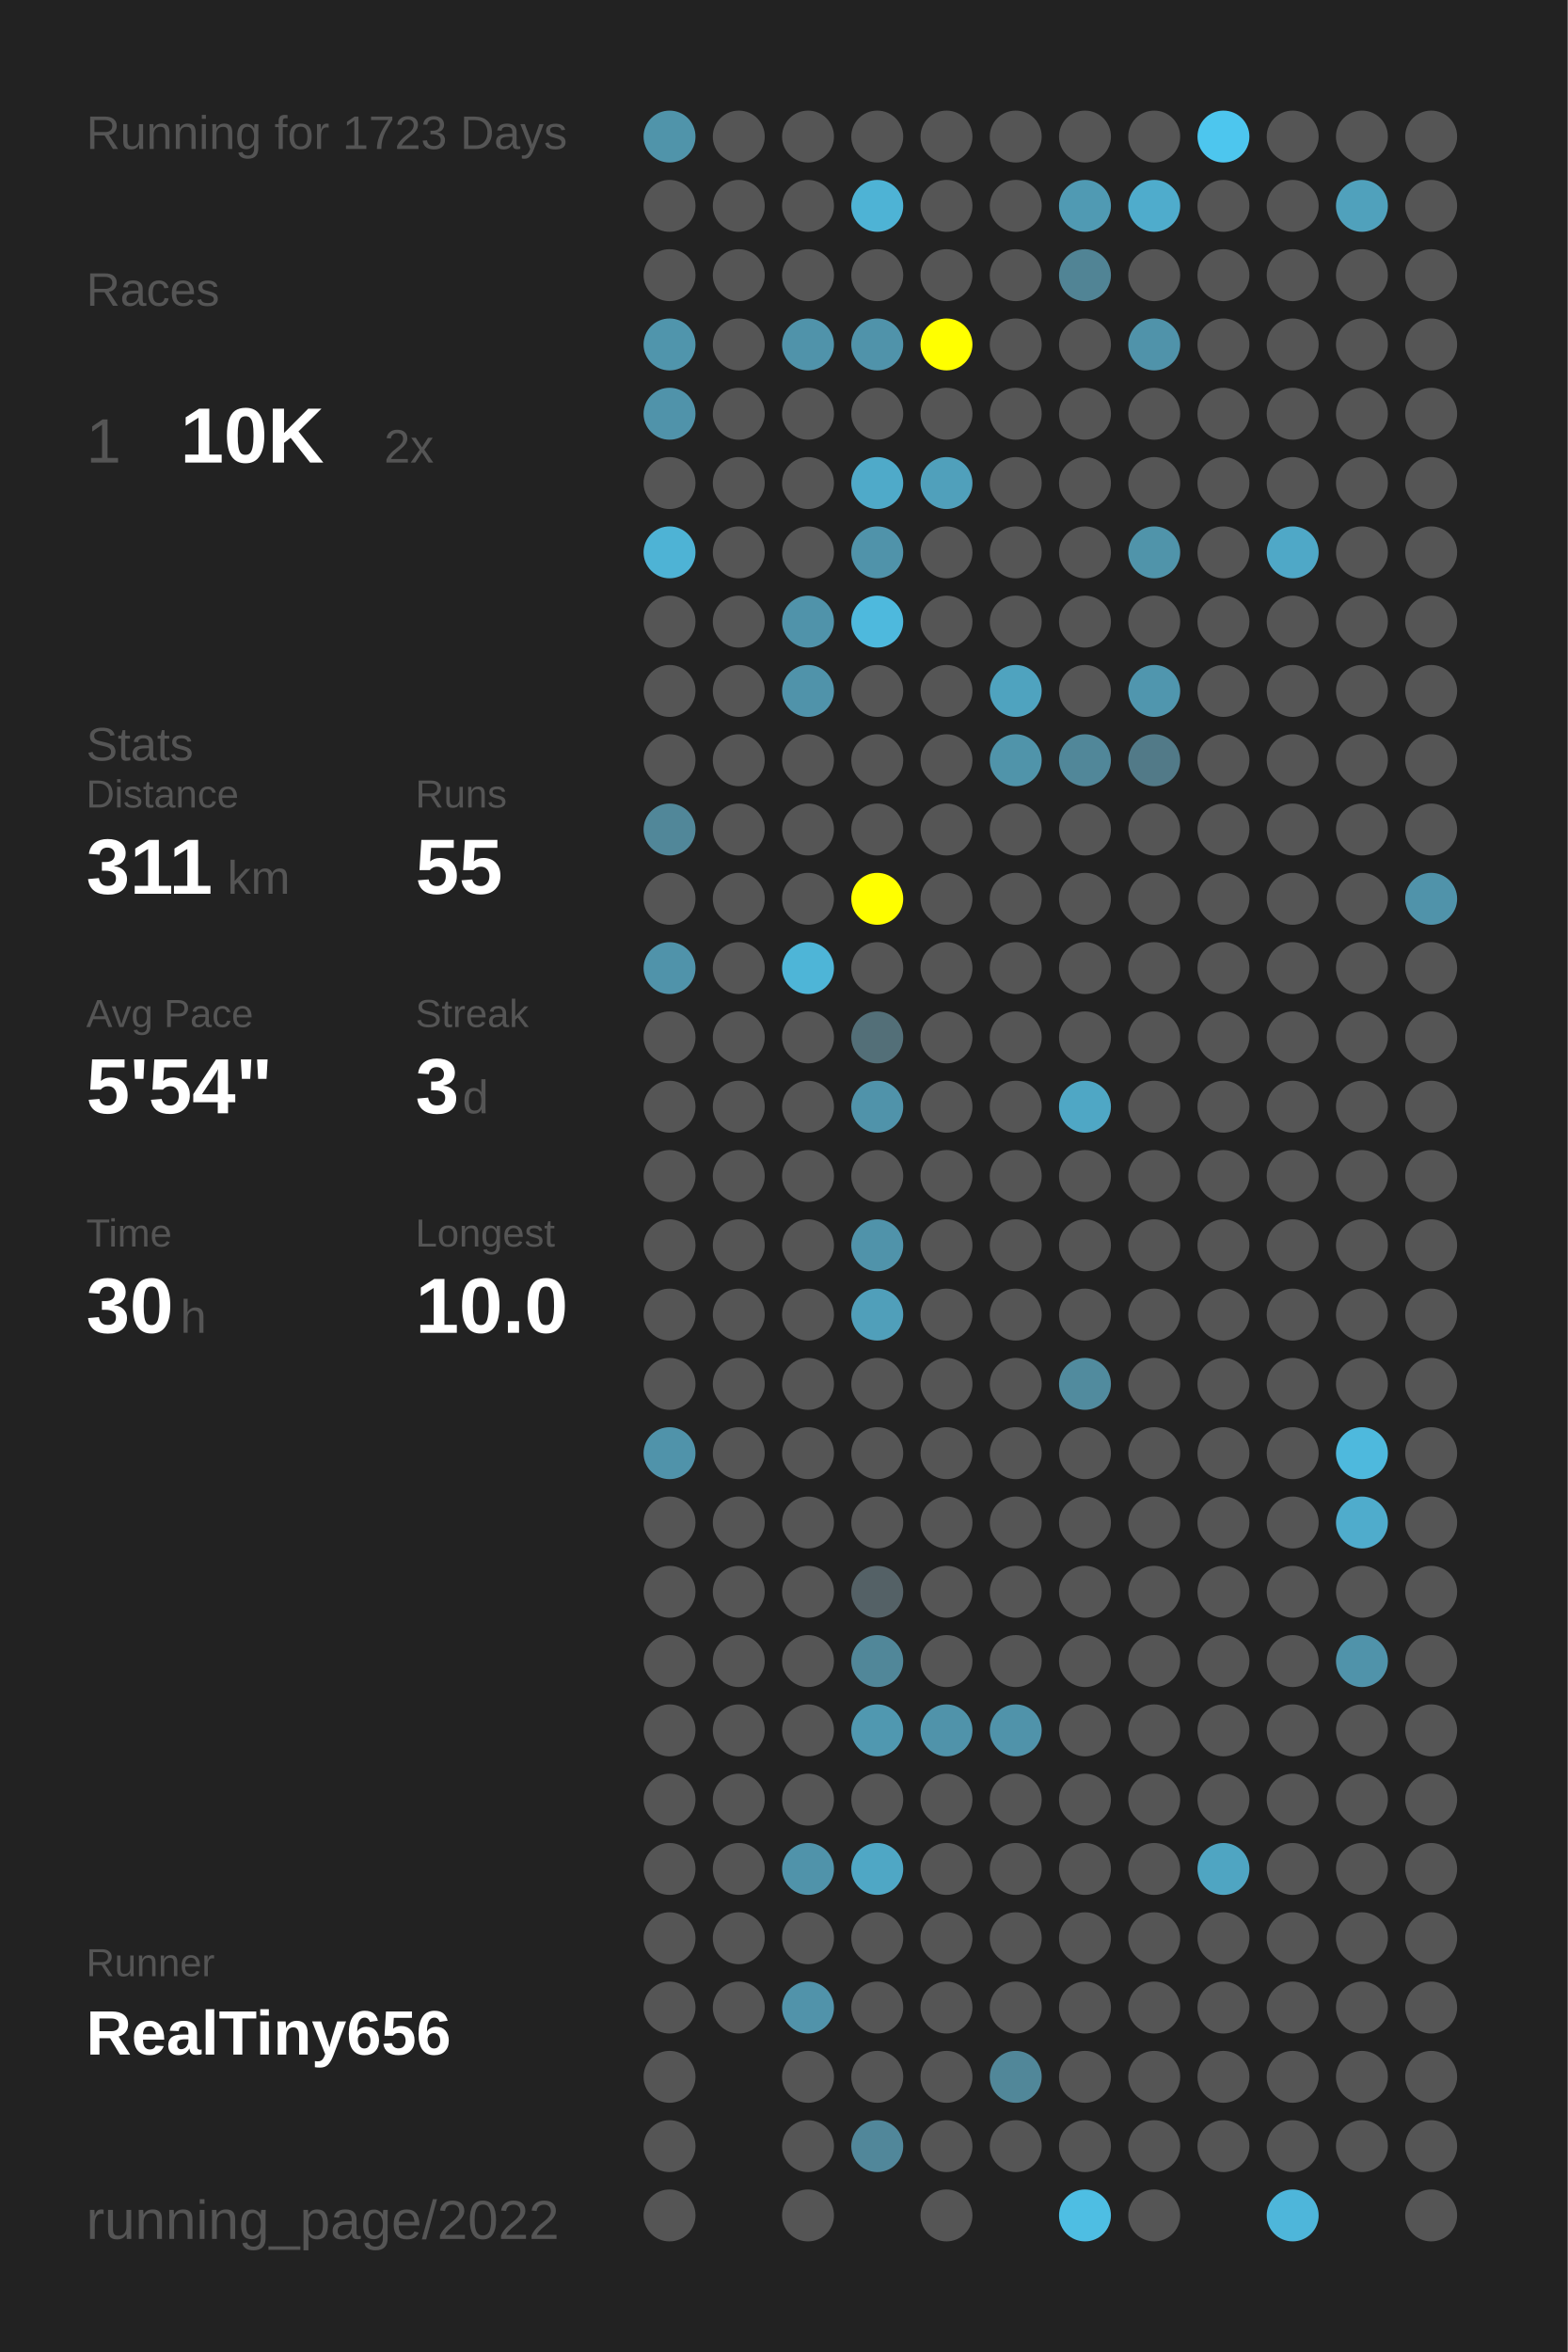
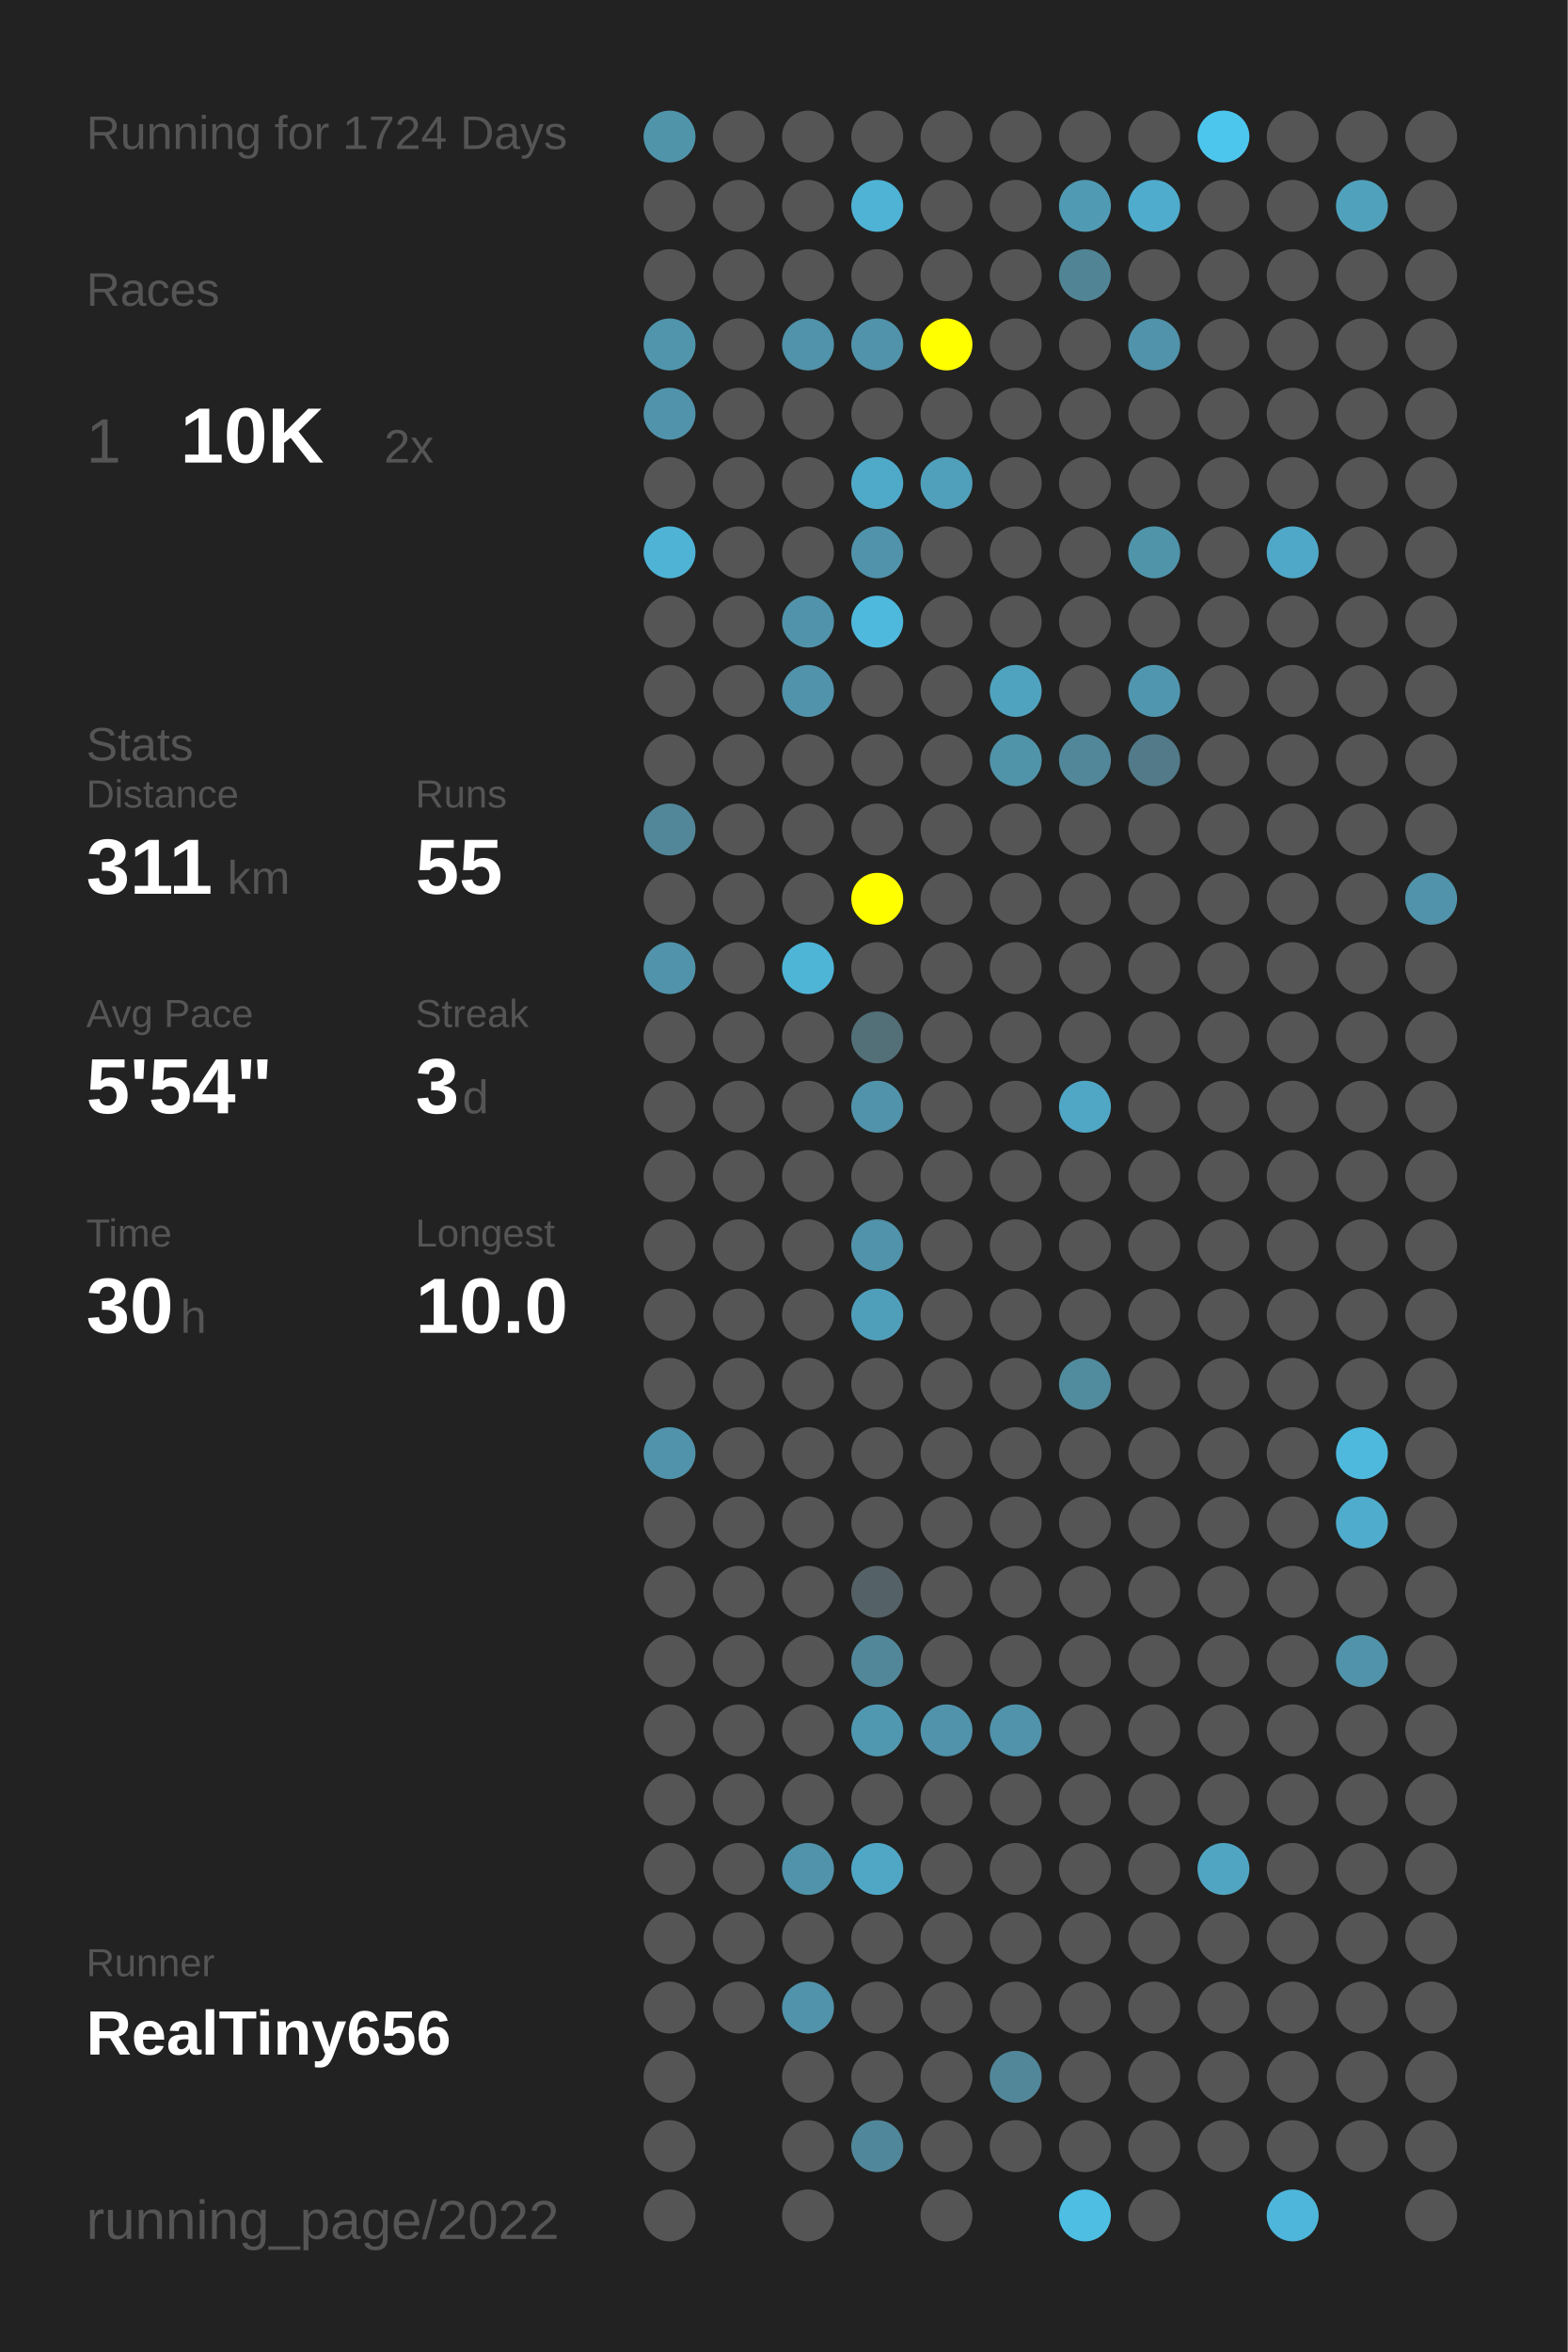
<svg xmlns="http://www.w3.org/2000/svg" baseProfile="full" height="300mm" version="1.1" viewBox="0,0,200,300" width="200mm">
  <defs />
  <rect fill="#222222" height="300" width="200" x="0" y="0" />
-   <text fill="#555555" style="font-size:6px; font-family:Arial;" x="11" y="19">Running for 1723 Days</text>
+   <text fill="#555555" style="font-size:6px; font-family:Arial;" x="11" y="19">Running for 1724 Days</text>
  <text fill="#555555" style="font-size:6px; font-family:Arial;" x="11" y="39">Races</text>
  <text fill="#555555" style="font-size:8px; font-family:Arial;" x="11" y="59">1</text>
  <text fill="#FFFFFF" style="font-size:10px; font-family:Arial; font-weight:bold;" x="23" y="59">10K</text>
  <text fill="#555555" style="font-size:6px; font-family:Arial;" x="49" y="59">2x</text>
  <text fill="#555555" style="font-size:6px; font-family:Arial;" x="11" y="97">Stats</text>
  <text fill="#555555" style="font-size:5px; font-family:Arial;" x="11" y="103">Distance</text>
  <text fill="#FFFFFF" style="font-size:10px; font-family:Arial; font-weight:bold;" x="11" y="114">311</text>
  <text fill="#555555" style="font-size:6px; font-family:Arial;" x="29" y="114">km</text>
  <text fill="#555555" style="font-size:5px; font-family:Arial;" x="53" y="103">Runs</text>
  <text fill="#FFFFFF" style="font-size:10px; font-family:Arial; font-weight:bold;" x="53" y="114">55</text>
  <text fill="#555555" style="font-size:5px; font-family:Arial;" x="11" y="131">Avg Pace</text>
  <text fill="#FFFFFF" style="font-size:10px; font-family:Arial; font-weight:bold;" x="11" y="142">5'54"</text>
  <text fill="#555555" style="font-size:5px; font-family:Arial;" x="53" y="131">Streak</text>
  <text fill="#FFFFFF" style="font-size:10px; font-family:Arial; font-weight:bold;" x="53" y="142">3</text>
  <text fill="#555555" style="font-size:6px; font-family:Arial;" x="59" y="142">d</text>
  <text fill="#555555" style="font-size:5px; font-family:Arial;" x="11" y="159">Time</text>
  <text fill="#FFFFFF" style="font-size:10px; font-family:Arial; font-weight:bold;" x="11" y="170">30</text>
  <text fill="#555555" style="font-size:6px; font-family:Arial;" x="23" y="170">h</text>
  <text fill="#555555" style="font-size:5px; font-family:Arial;" x="53" y="159">Longest</text>
  <text fill="#FFFFFF" style="font-size:10px; font-family:Arial; font-weight:bold;" x="53" y="170">10.0</text>
  <text fill="#555555" style="font-size:5px; font-family:Arial;" x="11" y="252.065">Runner</text>
  <text fill="#FFFFFF" style="font-size:8px; font-family:Arial; font-weight:bold;" x="11" y="262.065">RealTiny656</text>
  <text fill="#555555" style="font-size:7px; font-family:Arial;" x="11" y="285.581">running_page/2022</text>
  <circle cx="85.417" cy="17.419" fill="#5094aa" r="3.312" />
  <circle cx="85.417" cy="26.258" fill="#555555" r="3.312" />
  <circle cx="85.417" cy="35.097" fill="#555555" r="3.312" />
  <circle cx="85.417" cy="43.935" fill="#5095ac" r="3.312" />
  <circle cx="85.417" cy="52.774" fill="#5093aa" r="3.312" />
  <circle cx="85.417" cy="61.613" fill="#555555" r="3.312" />
  <circle cx="85.417" cy="70.452" fill="#4eb3d5" r="3.312" />
  <circle cx="85.417" cy="79.29" fill="#555555" r="3.312" />
  <circle cx="85.417" cy="88.129" fill="#555555" r="3.312" />
  <circle cx="85.417" cy="96.968" fill="#555555" r="3.312" />
  <circle cx="85.417" cy="105.806" fill="#518799" r="3.312" />
  <circle cx="85.417" cy="114.645" fill="#555555" r="3.312" />
  <circle cx="85.417" cy="123.484" fill="#5093aa" r="3.312" />
  <circle cx="85.417" cy="132.323" fill="#555555" r="3.312" />
  <circle cx="85.417" cy="141.161" fill="#555555" r="3.312" />
  <circle cx="85.417" cy="150" fill="#555555" r="3.312" />
  <circle cx="85.417" cy="158.839" fill="#555555" r="3.312" />
  <circle cx="85.417" cy="167.677" fill="#555555" r="3.312" />
  <circle cx="85.417" cy="176.516" fill="#555555" r="3.312" />
  <circle cx="85.417" cy="185.355" fill="#5093aa" r="3.312" />
  <circle cx="85.417" cy="194.194" fill="#555555" r="3.312" />
  <circle cx="85.417" cy="203.032" fill="#555555" r="3.312" />
  <circle cx="85.417" cy="211.871" fill="#555555" r="3.312" />
  <circle cx="85.417" cy="220.71" fill="#555555" r="3.312" />
  <circle cx="85.417" cy="229.548" fill="#555555" r="3.312" />
  <circle cx="85.417" cy="238.387" fill="#555555" r="3.312" />
  <circle cx="85.417" cy="247.226" fill="#555555" r="3.312" />
  <circle cx="85.417" cy="256.065" fill="#555555" r="3.312" />
  <circle cx="85.417" cy="264.903" fill="#555555" r="3.312" />
  <circle cx="85.417" cy="273.742" fill="#555555" r="3.312" />
  <circle cx="85.417" cy="282.581" fill="#555555" r="3.312" />
  <circle cx="94.25" cy="17.419" fill="#555555" r="3.312" />
  <circle cx="94.25" cy="26.258" fill="#555555" r="3.312" />
  <circle cx="94.25" cy="35.097" fill="#555555" r="3.312" />
  <circle cx="94.25" cy="43.935" fill="#555555" r="3.312" />
  <circle cx="94.25" cy="52.774" fill="#555555" r="3.312" />
  <circle cx="94.25" cy="61.613" fill="#555555" r="3.312" />
  <circle cx="94.25" cy="70.452" fill="#555555" r="3.312" />
  <circle cx="94.25" cy="79.29" fill="#555555" r="3.312" />
  <circle cx="94.25" cy="88.129" fill="#555555" r="3.312" />
  <circle cx="94.25" cy="96.968" fill="#555555" r="3.312" />
  <circle cx="94.25" cy="105.806" fill="#555555" r="3.312" />
  <circle cx="94.25" cy="114.645" fill="#555555" r="3.312" />
  <circle cx="94.25" cy="123.484" fill="#555555" r="3.312" />
  <circle cx="94.25" cy="132.323" fill="#555555" r="3.312" />
  <circle cx="94.25" cy="141.161" fill="#555555" r="3.312" />
  <circle cx="94.25" cy="150" fill="#555555" r="3.312" />
  <circle cx="94.25" cy="158.839" fill="#555555" r="3.312" />
  <circle cx="94.25" cy="167.677" fill="#555555" r="3.312" />
  <circle cx="94.25" cy="176.516" fill="#555555" r="3.312" />
  <circle cx="94.25" cy="185.355" fill="#555555" r="3.312" />
  <circle cx="94.25" cy="194.194" fill="#555555" r="3.312" />
  <circle cx="94.25" cy="203.032" fill="#555555" r="3.312" />
  <circle cx="94.25" cy="211.871" fill="#555555" r="3.312" />
  <circle cx="94.25" cy="220.71" fill="#555555" r="3.312" />
  <circle cx="94.25" cy="229.548" fill="#555555" r="3.312" />
  <circle cx="94.25" cy="238.387" fill="#555555" r="3.312" />
  <circle cx="94.25" cy="247.226" fill="#555555" r="3.312" />
  <circle cx="94.25" cy="256.065" fill="#555555" r="3.312" />
  <circle cx="103.083" cy="17.419" fill="#555555" r="3.312" />
  <circle cx="103.083" cy="26.258" fill="#555555" r="3.312" />
  <circle cx="103.083" cy="35.097" fill="#555555" r="3.312" />
  <circle cx="103.083" cy="43.935" fill="#5093aa" r="3.312" />
  <circle cx="103.083" cy="52.774" fill="#555555" r="3.312" />
  <circle cx="103.083" cy="61.613" fill="#555555" r="3.312" />
  <circle cx="103.083" cy="70.452" fill="#555555" r="3.312" />
  <circle cx="103.083" cy="79.29" fill="#5093aa" r="3.312" />
  <circle cx="103.083" cy="88.129" fill="#5093aa" r="3.312" />
  <circle cx="103.083" cy="96.968" fill="#555555" r="3.312" />
  <circle cx="103.083" cy="105.806" fill="#555555" r="3.312" />
  <circle cx="103.083" cy="114.645" fill="#555555" r="3.312" />
  <circle cx="103.083" cy="123.484" fill="#4eb5d7" r="3.312" />
  <circle cx="103.083" cy="132.323" fill="#555555" r="3.312" />
  <circle cx="103.083" cy="141.161" fill="#555555" r="3.312" />
  <circle cx="103.083" cy="150" fill="#555555" r="3.312" />
  <circle cx="103.083" cy="158.839" fill="#555555" r="3.312" />
  <circle cx="103.083" cy="167.677" fill="#555555" r="3.312" />
  <circle cx="103.083" cy="176.516" fill="#555555" r="3.312" />
  <circle cx="103.083" cy="185.355" fill="#555555" r="3.312" />
  <circle cx="103.083" cy="194.194" fill="#555555" r="3.312" />
  <circle cx="103.083" cy="203.032" fill="#555555" r="3.312" />
  <circle cx="103.083" cy="211.871" fill="#555555" r="3.312" />
  <circle cx="103.083" cy="220.71" fill="#555555" r="3.312" />
  <circle cx="103.083" cy="229.548" fill="#555555" r="3.312" />
  <circle cx="103.083" cy="238.387" fill="#5093aa" r="3.312" />
  <circle cx="103.083" cy="247.226" fill="#555555" r="3.312" />
  <circle cx="103.083" cy="256.065" fill="#5193aa" r="3.312" />
  <circle cx="103.083" cy="264.903" fill="#555555" r="3.312" />
  <circle cx="103.083" cy="273.742" fill="#555555" r="3.312" />
  <circle cx="103.083" cy="282.581" fill="#555555" r="3.312" />
  <circle cx="111.917" cy="17.419" fill="#555555" r="3.312" />
  <circle cx="111.917" cy="26.258" fill="#4eb3d5" r="3.312" />
  <circle cx="111.917" cy="35.097" fill="#555555" r="3.312" />
  <circle cx="111.917" cy="43.935" fill="#5093aa" r="3.312" />
  <circle cx="111.917" cy="52.774" fill="#555555" r="3.312" />
  <circle cx="111.917" cy="61.613" fill="#4faac9" r="3.312" />
  <circle cx="111.917" cy="70.452" fill="#5093aa" r="3.312" />
  <circle cx="111.917" cy="79.29" fill="#4eb9dd" r="3.312" />
  <circle cx="111.917" cy="88.129" fill="#555555" r="3.312" />
  <circle cx="111.917" cy="96.968" fill="#555555" r="3.312" />
  <circle cx="111.917" cy="105.806" fill="#555555" r="3.312" />
  <circle cx="111.917" cy="114.645" fill="#FFFF00" r="3.312" />
  <circle cx="111.917" cy="123.484" fill="#555555" r="3.312" />
  <circle cx="111.917" cy="132.323" fill="#536f78" r="3.312" />
  <circle cx="111.917" cy="141.161" fill="#5093aa" r="3.312" />
  <circle cx="111.917" cy="150" fill="#555555" r="3.312" />
  <circle cx="111.917" cy="158.839" fill="#5093aa" r="3.312" />
  <circle cx="111.917" cy="167.677" fill="#509fba" r="3.312" />
  <circle cx="111.917" cy="176.516" fill="#555555" r="3.312" />
  <circle cx="111.917" cy="185.355" fill="#555555" r="3.312" />
  <circle cx="111.917" cy="194.194" fill="#555555" r="3.312" />
  <circle cx="111.917" cy="203.032" fill="#546166" r="3.312" />
  <circle cx="111.917" cy="211.871" fill="#518799" r="3.312" />
  <circle cx="111.917" cy="220.71" fill="#5098b0" r="3.312" />
  <circle cx="111.917" cy="229.548" fill="#555555" r="3.312" />
  <circle cx="111.917" cy="238.387" fill="#4fa7c5" r="3.312" />
  <circle cx="111.917" cy="247.226" fill="#555555" r="3.312" />
  <circle cx="111.917" cy="256.065" fill="#555555" r="3.312" />
  <circle cx="111.917" cy="264.903" fill="#555555" r="3.312" />
  <circle cx="111.917" cy="273.742" fill="#51879a" r="3.312" />
  <circle cx="120.75" cy="17.419" fill="#555555" r="3.312" />
  <circle cx="120.75" cy="26.258" fill="#555555" r="3.312" />
  <circle cx="120.75" cy="35.097" fill="#555555" r="3.312" />
  <circle cx="120.75" cy="43.935" fill="#FFFF00" r="3.312" />
  <circle cx="120.75" cy="52.774" fill="#555555" r="3.312" />
  <circle cx="120.75" cy="61.613" fill="#50a0bb" r="3.312" />
  <circle cx="120.75" cy="70.452" fill="#555555" r="3.312" />
  <circle cx="120.75" cy="79.29" fill="#555555" r="3.312" />
  <circle cx="120.75" cy="88.129" fill="#555555" r="3.312" />
  <circle cx="120.75" cy="96.968" fill="#555555" r="3.312" />
  <circle cx="120.75" cy="105.806" fill="#555555" r="3.312" />
  <circle cx="120.75" cy="114.645" fill="#555555" r="3.312" />
  <circle cx="120.75" cy="123.484" fill="#555555" r="3.312" />
  <circle cx="120.75" cy="132.323" fill="#555555" r="3.312" />
  <circle cx="120.75" cy="141.161" fill="#555555" r="3.312" />
  <circle cx="120.75" cy="150" fill="#555555" r="3.312" />
  <circle cx="120.75" cy="158.839" fill="#555555" r="3.312" />
  <circle cx="120.75" cy="167.677" fill="#555555" r="3.312" />
  <circle cx="120.75" cy="176.516" fill="#555555" r="3.312" />
  <circle cx="120.75" cy="185.355" fill="#555555" r="3.312" />
  <circle cx="120.75" cy="194.194" fill="#555555" r="3.312" />
  <circle cx="120.75" cy="203.032" fill="#555555" r="3.312" />
  <circle cx="120.75" cy="211.871" fill="#555555" r="3.312" />
  <circle cx="120.75" cy="220.71" fill="#5093aa" r="3.312" />
  <circle cx="120.75" cy="229.548" fill="#555555" r="3.312" />
  <circle cx="120.75" cy="238.387" fill="#555555" r="3.312" />
  <circle cx="120.75" cy="247.226" fill="#555555" r="3.312" />
  <circle cx="120.75" cy="256.065" fill="#555555" r="3.312" />
  <circle cx="120.75" cy="264.903" fill="#555555" r="3.312" />
  <circle cx="120.75" cy="273.742" fill="#555555" r="3.312" />
  <circle cx="120.75" cy="282.581" fill="#555555" r="3.312" />
  <circle cx="129.583" cy="17.419" fill="#555555" r="3.312" />
  <circle cx="129.583" cy="26.258" fill="#555555" r="3.312" />
  <circle cx="129.583" cy="35.097" fill="#555555" r="3.312" />
  <circle cx="129.583" cy="43.935" fill="#555555" r="3.312" />
  <circle cx="129.583" cy="52.774" fill="#555555" r="3.312" />
  <circle cx="129.583" cy="61.613" fill="#555555" r="3.312" />
  <circle cx="129.583" cy="70.452" fill="#555555" r="3.312" />
  <circle cx="129.583" cy="79.29" fill="#555555" r="3.312" />
  <circle cx="129.583" cy="88.129" fill="#4fa3bf" r="3.312" />
  <circle cx="129.583" cy="96.968" fill="#5094aa" r="3.312" />
  <circle cx="129.583" cy="105.806" fill="#555555" r="3.312" />
  <circle cx="129.583" cy="114.645" fill="#555555" r="3.312" />
  <circle cx="129.583" cy="123.484" fill="#555555" r="3.312" />
  <circle cx="129.583" cy="132.323" fill="#555555" r="3.312" />
  <circle cx="129.583" cy="141.161" fill="#555555" r="3.312" />
  <circle cx="129.583" cy="150" fill="#555555" r="3.312" />
  <circle cx="129.583" cy="158.839" fill="#555555" r="3.312" />
  <circle cx="129.583" cy="167.677" fill="#555555" r="3.312" />
  <circle cx="129.583" cy="176.516" fill="#555555" r="3.312" />
  <circle cx="129.583" cy="185.355" fill="#555555" r="3.312" />
  <circle cx="129.583" cy="194.194" fill="#555555" r="3.312" />
  <circle cx="129.583" cy="203.032" fill="#555555" r="3.312" />
  <circle cx="129.583" cy="211.871" fill="#555555" r="3.312" />
  <circle cx="129.583" cy="220.71" fill="#5093aa" r="3.312" />
  <circle cx="129.583" cy="229.548" fill="#555555" r="3.312" />
  <circle cx="129.583" cy="238.387" fill="#555555" r="3.312" />
  <circle cx="129.583" cy="247.226" fill="#555555" r="3.312" />
  <circle cx="129.583" cy="256.065" fill="#555555" r="3.312" />
  <circle cx="129.583" cy="264.903" fill="#518799" r="3.312" />
  <circle cx="129.583" cy="273.742" fill="#555555" r="3.312" />
  <circle cx="138.417" cy="17.419" fill="#555555" r="3.312" />
  <circle cx="138.417" cy="26.258" fill="#509ab3" r="3.312" />
  <circle cx="138.417" cy="35.097" fill="#518495" r="3.312" />
  <circle cx="138.417" cy="43.935" fill="#555555" r="3.312" />
  <circle cx="138.417" cy="52.774" fill="#555555" r="3.312" />
  <circle cx="138.417" cy="61.613" fill="#555555" r="3.312" />
  <circle cx="138.417" cy="70.452" fill="#555555" r="3.312" />
  <circle cx="138.417" cy="79.29" fill="#555555" r="3.312" />
  <circle cx="138.417" cy="88.129" fill="#555555" r="3.312" />
  <circle cx="138.417" cy="96.968" fill="#518799" r="3.312" />
  <circle cx="138.417" cy="105.806" fill="#555555" r="3.312" />
  <circle cx="138.417" cy="114.645" fill="#555555" r="3.312" />
  <circle cx="138.417" cy="123.484" fill="#555555" r="3.312" />
  <circle cx="138.417" cy="132.323" fill="#555555" r="3.312" />
  <circle cx="138.417" cy="141.161" fill="#4fa7c5" r="3.312" />
  <circle cx="138.417" cy="150" fill="#555555" r="3.312" />
  <circle cx="138.417" cy="158.839" fill="#555555" r="3.312" />
  <circle cx="138.417" cy="167.677" fill="#555555" r="3.312" />
  <circle cx="138.417" cy="176.516" fill="#518b9e" r="3.312" />
  <circle cx="138.417" cy="185.355" fill="#555555" r="3.312" />
  <circle cx="138.417" cy="194.194" fill="#555555" r="3.312" />
  <circle cx="138.417" cy="203.032" fill="#555555" r="3.312" />
  <circle cx="138.417" cy="211.871" fill="#555555" r="3.312" />
  <circle cx="138.417" cy="220.71" fill="#555555" r="3.312" />
  <circle cx="138.417" cy="229.548" fill="#555555" r="3.312" />
  <circle cx="138.417" cy="238.387" fill="#555555" r="3.312" />
  <circle cx="138.417" cy="247.226" fill="#555555" r="3.312" />
  <circle cx="138.417" cy="256.065" fill="#555555" r="3.312" />
  <circle cx="138.417" cy="264.903" fill="#555555" r="3.312" />
  <circle cx="138.417" cy="273.742" fill="#555555" r="3.312" />
  <circle cx="138.417" cy="282.581" fill="#4ebee3" r="3.312" />
  <circle cx="147.25" cy="17.419" fill="#555555" r="3.312" />
  <circle cx="147.25" cy="26.258" fill="#4faccc" r="3.312" />
  <circle cx="147.25" cy="35.097" fill="#555555" r="3.312" />
  <circle cx="147.25" cy="43.935" fill="#5093aa" r="3.312" />
  <circle cx="147.25" cy="52.774" fill="#555555" r="3.312" />
  <circle cx="147.25" cy="61.613" fill="#555555" r="3.312" />
  <circle cx="147.25" cy="70.452" fill="#5094aa" r="3.312" />
  <circle cx="147.25" cy="79.29" fill="#555555" r="3.312" />
  <circle cx="147.25" cy="88.129" fill="#5096ae" r="3.312" />
  <circle cx="147.25" cy="96.968" fill="#527a88" r="3.312" />
  <circle cx="147.25" cy="105.806" fill="#555555" r="3.312" />
  <circle cx="147.25" cy="114.645" fill="#555555" r="3.312" />
  <circle cx="147.25" cy="123.484" fill="#555555" r="3.312" />
  <circle cx="147.25" cy="132.323" fill="#555555" r="3.312" />
  <circle cx="147.25" cy="141.161" fill="#555555" r="3.312" />
  <circle cx="147.25" cy="150" fill="#555555" r="3.312" />
  <circle cx="147.25" cy="158.839" fill="#555555" r="3.312" />
  <circle cx="147.25" cy="167.677" fill="#555555" r="3.312" />
  <circle cx="147.25" cy="176.516" fill="#555555" r="3.312" />
  <circle cx="147.25" cy="185.355" fill="#555555" r="3.312" />
  <circle cx="147.25" cy="194.194" fill="#555555" r="3.312" />
  <circle cx="147.25" cy="203.032" fill="#555555" r="3.312" />
  <circle cx="147.25" cy="211.871" fill="#555555" r="3.312" />
  <circle cx="147.25" cy="220.71" fill="#555555" r="3.312" />
  <circle cx="147.25" cy="229.548" fill="#555555" r="3.312" />
  <circle cx="147.25" cy="238.387" fill="#555555" r="3.312" />
  <circle cx="147.25" cy="247.226" fill="#555555" r="3.312" />
  <circle cx="147.25" cy="256.065" fill="#555555" r="3.312" />
  <circle cx="147.25" cy="264.903" fill="#555555" r="3.312" />
  <circle cx="147.25" cy="273.742" fill="#555555" r="3.312" />
  <circle cx="147.25" cy="282.581" fill="#555555" r="3.312" />
  <circle cx="156.083" cy="17.419" fill="#4dc6ee" r="3.312" />
  <circle cx="156.083" cy="26.258" fill="#555555" r="3.312" />
  <circle cx="156.083" cy="35.097" fill="#555555" r="3.312" />
  <circle cx="156.083" cy="43.935" fill="#555555" r="3.312" />
  <circle cx="156.083" cy="52.774" fill="#555555" r="3.312" />
  <circle cx="156.083" cy="61.613" fill="#555555" r="3.312" />
  <circle cx="156.083" cy="70.452" fill="#555555" r="3.312" />
  <circle cx="156.083" cy="79.29" fill="#555555" r="3.312" />
  <circle cx="156.083" cy="88.129" fill="#555555" r="3.312" />
  <circle cx="156.083" cy="96.968" fill="#555555" r="3.312" />
  <circle cx="156.083" cy="105.806" fill="#555555" r="3.312" />
  <circle cx="156.083" cy="114.645" fill="#555555" r="3.312" />
  <circle cx="156.083" cy="123.484" fill="#555555" r="3.312" />
  <circle cx="156.083" cy="132.323" fill="#555555" r="3.312" />
  <circle cx="156.083" cy="141.161" fill="#555555" r="3.312" />
  <circle cx="156.083" cy="150" fill="#555555" r="3.312" />
  <circle cx="156.083" cy="158.839" fill="#555555" r="3.312" />
  <circle cx="156.083" cy="167.677" fill="#555555" r="3.312" />
  <circle cx="156.083" cy="176.516" fill="#555555" r="3.312" />
  <circle cx="156.083" cy="185.355" fill="#555555" r="3.312" />
  <circle cx="156.083" cy="194.194" fill="#555555" r="3.312" />
  <circle cx="156.083" cy="203.032" fill="#555555" r="3.312" />
  <circle cx="156.083" cy="211.871" fill="#555555" r="3.312" />
  <circle cx="156.083" cy="220.71" fill="#555555" r="3.312" />
  <circle cx="156.083" cy="229.548" fill="#555555" r="3.312" />
  <circle cx="156.083" cy="238.387" fill="#4fa5c2" r="3.312" />
  <circle cx="156.083" cy="247.226" fill="#555555" r="3.312" />
  <circle cx="156.083" cy="256.065" fill="#555555" r="3.312" />
  <circle cx="156.083" cy="264.903" fill="#555555" r="3.312" />
  <circle cx="156.083" cy="273.742" fill="#555555" r="3.312" />
  <circle cx="164.917" cy="17.419" fill="#555555" r="3.312" />
  <circle cx="164.917" cy="26.258" fill="#555555" r="3.312" />
  <circle cx="164.917" cy="35.097" fill="#555555" r="3.312" />
  <circle cx="164.917" cy="43.935" fill="#555555" r="3.312" />
  <circle cx="164.917" cy="52.774" fill="#555555" r="3.312" />
  <circle cx="164.917" cy="61.613" fill="#555555" r="3.312" />
  <circle cx="164.917" cy="70.452" fill="#4fa8c7" r="3.312" />
  <circle cx="164.917" cy="79.29" fill="#555555" r="3.312" />
  <circle cx="164.917" cy="88.129" fill="#555555" r="3.312" />
  <circle cx="164.917" cy="96.968" fill="#555555" r="3.312" />
  <circle cx="164.917" cy="105.806" fill="#555555" r="3.312" />
  <circle cx="164.917" cy="114.645" fill="#555555" r="3.312" />
  <circle cx="164.917" cy="123.484" fill="#555555" r="3.312" />
  <circle cx="164.917" cy="132.323" fill="#555555" r="3.312" />
  <circle cx="164.917" cy="141.161" fill="#555555" r="3.312" />
  <circle cx="164.917" cy="150" fill="#555555" r="3.312" />
  <circle cx="164.917" cy="158.839" fill="#555555" r="3.312" />
  <circle cx="164.917" cy="167.677" fill="#555555" r="3.312" />
  <circle cx="164.917" cy="176.516" fill="#555555" r="3.312" />
  <circle cx="164.917" cy="185.355" fill="#555555" r="3.312" />
  <circle cx="164.917" cy="194.194" fill="#555555" r="3.312" />
  <circle cx="164.917" cy="203.032" fill="#555555" r="3.312" />
  <circle cx="164.917" cy="211.871" fill="#555555" r="3.312" />
  <circle cx="164.917" cy="220.71" fill="#555555" r="3.312" />
  <circle cx="164.917" cy="229.548" fill="#555555" r="3.312" />
  <circle cx="164.917" cy="238.387" fill="#555555" r="3.312" />
  <circle cx="164.917" cy="247.226" fill="#555555" r="3.312" />
  <circle cx="164.917" cy="256.065" fill="#555555" r="3.312" />
  <circle cx="164.917" cy="264.903" fill="#555555" r="3.312" />
  <circle cx="164.917" cy="273.742" fill="#555555" r="3.312" />
  <circle cx="164.917" cy="282.581" fill="#4eb6da" r="3.312" />
  <circle cx="173.75" cy="17.419" fill="#555555" r="3.312" />
  <circle cx="173.75" cy="26.258" fill="#50a1bc" r="3.312" />
  <circle cx="173.75" cy="35.097" fill="#555555" r="3.312" />
  <circle cx="173.75" cy="43.935" fill="#555555" r="3.312" />
  <circle cx="173.75" cy="52.774" fill="#555555" r="3.312" />
  <circle cx="173.75" cy="61.613" fill="#555555" r="3.312" />
  <circle cx="173.75" cy="70.452" fill="#555555" r="3.312" />
  <circle cx="173.75" cy="79.29" fill="#555555" r="3.312" />
  <circle cx="173.75" cy="88.129" fill="#555555" r="3.312" />
  <circle cx="173.75" cy="96.968" fill="#555555" r="3.312" />
  <circle cx="173.75" cy="105.806" fill="#555555" r="3.312" />
  <circle cx="173.75" cy="114.645" fill="#555555" r="3.312" />
  <circle cx="173.75" cy="123.484" fill="#555555" r="3.312" />
  <circle cx="173.75" cy="132.323" fill="#555555" r="3.312" />
  <circle cx="173.75" cy="141.161" fill="#555555" r="3.312" />
  <circle cx="173.75" cy="150" fill="#555555" r="3.312" />
  <circle cx="173.75" cy="158.839" fill="#555555" r="3.312" />
  <circle cx="173.75" cy="167.677" fill="#555555" r="3.312" />
  <circle cx="173.75" cy="176.516" fill="#555555" r="3.312" />
  <circle cx="173.75" cy="185.355" fill="#4eb9dd" r="3.312" />
  <circle cx="173.75" cy="194.194" fill="#4faccc" r="3.312" />
  <circle cx="173.75" cy="203.032" fill="#555555" r="3.312" />
  <circle cx="173.75" cy="211.871" fill="#5093aa" r="3.312" />
  <circle cx="173.75" cy="220.71" fill="#555555" r="3.312" />
  <circle cx="173.75" cy="229.548" fill="#555555" r="3.312" />
  <circle cx="173.75" cy="238.387" fill="#555555" r="3.312" />
  <circle cx="173.75" cy="247.226" fill="#555555" r="3.312" />
  <circle cx="173.75" cy="256.065" fill="#555555" r="3.312" />
  <circle cx="173.75" cy="264.903" fill="#555555" r="3.312" />
  <circle cx="173.75" cy="273.742" fill="#555555" r="3.312" />
  <circle cx="182.583" cy="17.419" fill="#555555" r="3.312" />
  <circle cx="182.583" cy="26.258" fill="#555555" r="3.312" />
  <circle cx="182.583" cy="35.097" fill="#555555" r="3.312" />
  <circle cx="182.583" cy="43.935" fill="#555555" r="3.312" />
  <circle cx="182.583" cy="52.774" fill="#555555" r="3.312" />
  <circle cx="182.583" cy="61.613" fill="#555555" r="3.312" />
  <circle cx="182.583" cy="70.452" fill="#555555" r="3.312" />
  <circle cx="182.583" cy="79.29" fill="#555555" r="3.312" />
  <circle cx="182.583" cy="88.129" fill="#555555" r="3.312" />
  <circle cx="182.583" cy="96.968" fill="#555555" r="3.312" />
  <circle cx="182.583" cy="105.806" fill="#555555" r="3.312" />
  <circle cx="182.583" cy="114.645" fill="#5093aa" r="3.312" />
  <circle cx="182.583" cy="123.484" fill="#555555" r="3.312" />
  <circle cx="182.583" cy="132.323" fill="#555555" r="3.312" />
  <circle cx="182.583" cy="141.161" fill="#555555" r="3.312" />
  <circle cx="182.583" cy="150" fill="#555555" r="3.312" />
  <circle cx="182.583" cy="158.839" fill="#555555" r="3.312" />
  <circle cx="182.583" cy="167.677" fill="#555555" r="3.312" />
  <circle cx="182.583" cy="176.516" fill="#555555" r="3.312" />
  <circle cx="182.583" cy="185.355" fill="#555555" r="3.312" />
  <circle cx="182.583" cy="194.194" fill="#555555" r="3.312" />
  <circle cx="182.583" cy="203.032" fill="#555555" r="3.312" />
  <circle cx="182.583" cy="211.871" fill="#555555" r="3.312" />
  <circle cx="182.583" cy="220.71" fill="#555555" r="3.312" />
  <circle cx="182.583" cy="229.548" fill="#555555" r="3.312" />
  <circle cx="182.583" cy="238.387" fill="#555555" r="3.312" />
  <circle cx="182.583" cy="247.226" fill="#555555" r="3.312" />
  <circle cx="182.583" cy="256.065" fill="#555555" r="3.312" />
  <circle cx="182.583" cy="264.903" fill="#555555" r="3.312" />
  <circle cx="182.583" cy="273.742" fill="#555555" r="3.312" />
  <circle cx="182.583" cy="282.581" fill="#555555" r="3.312" />
</svg>
